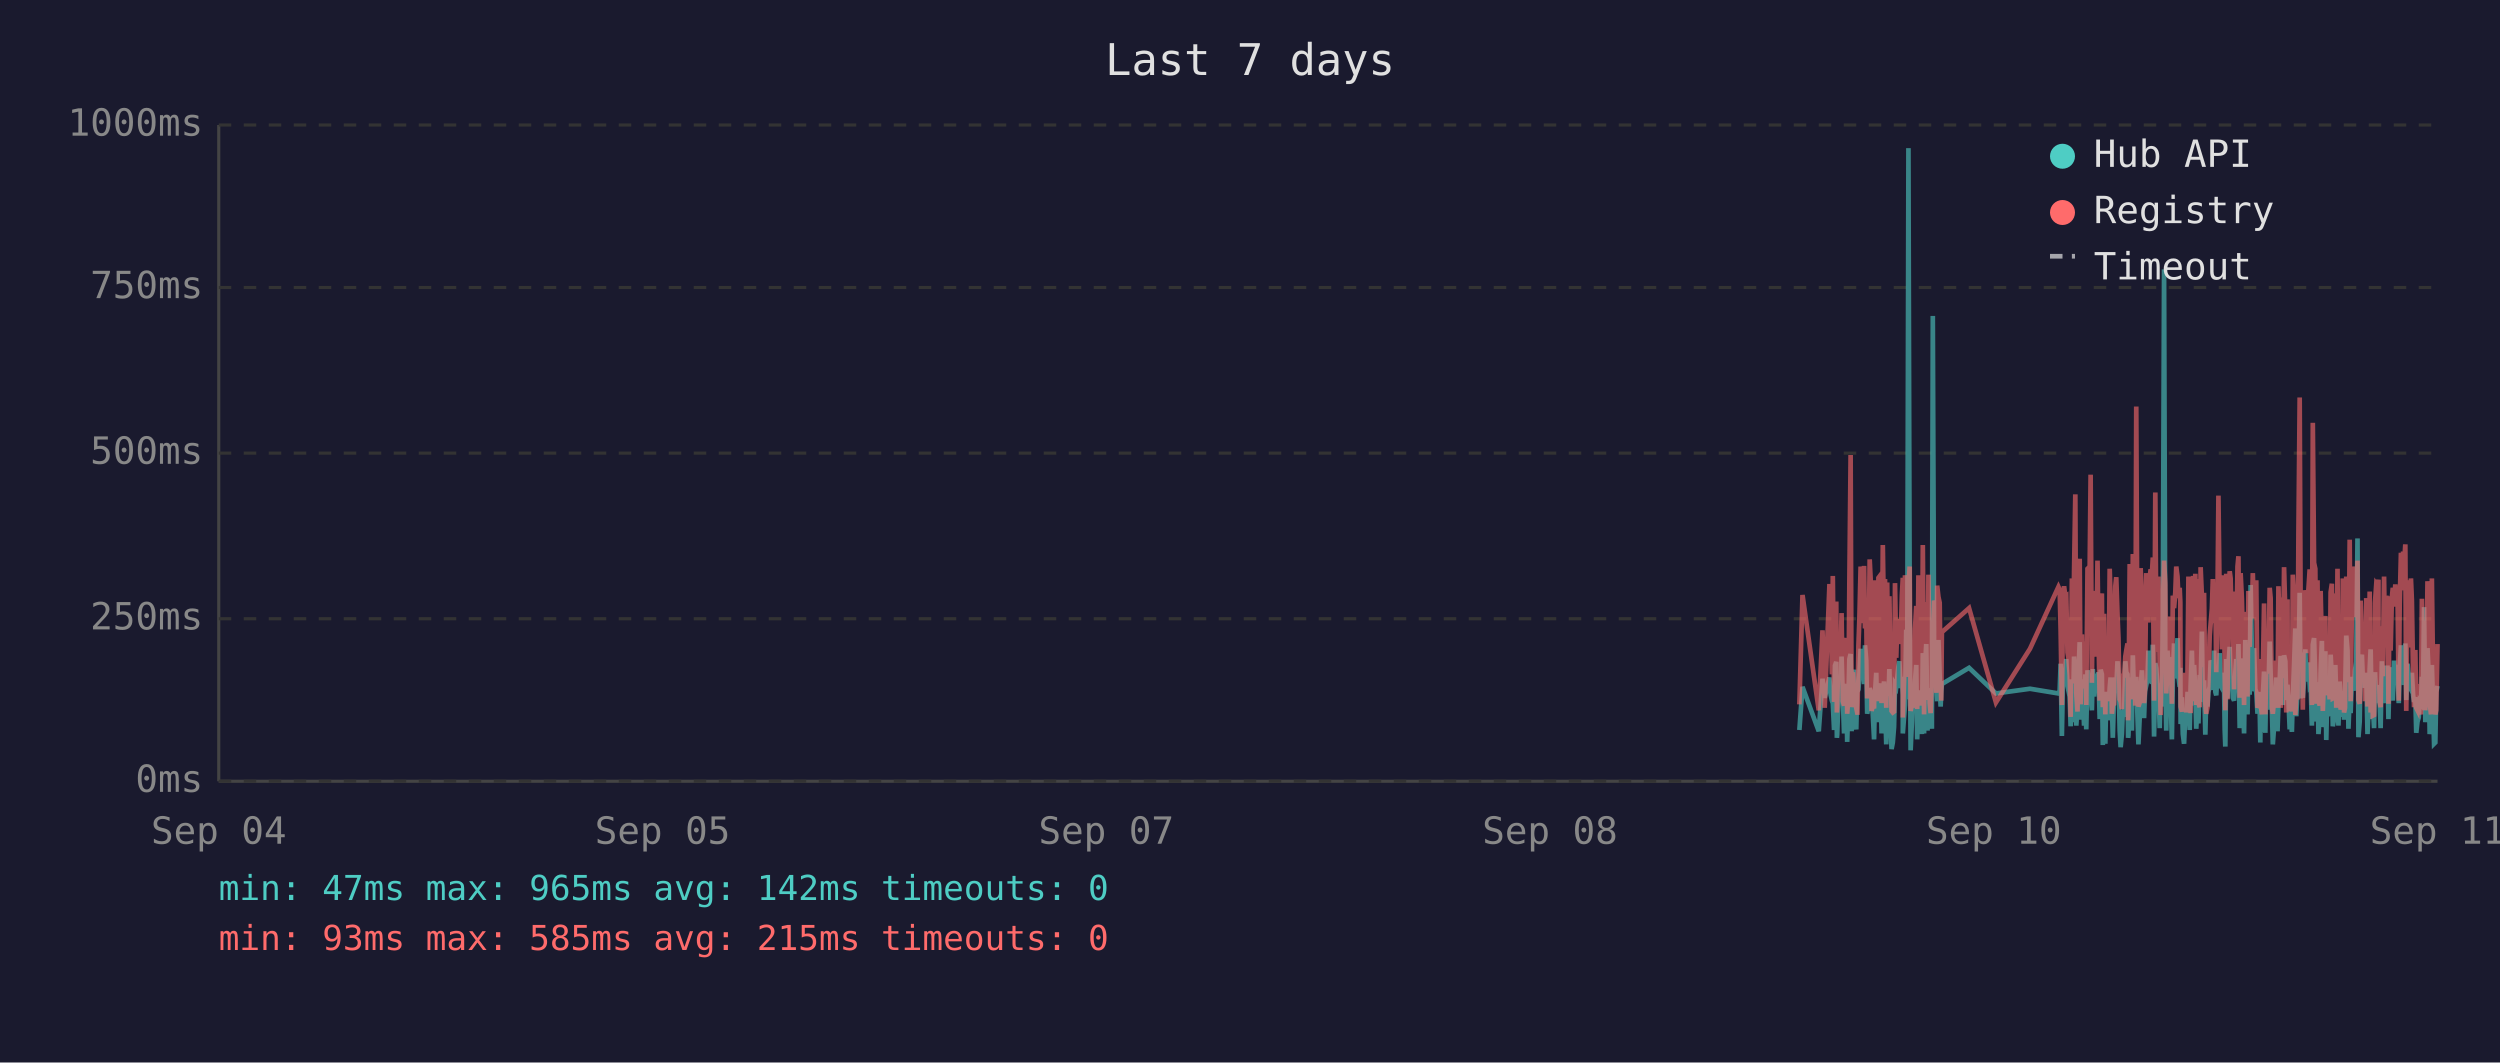
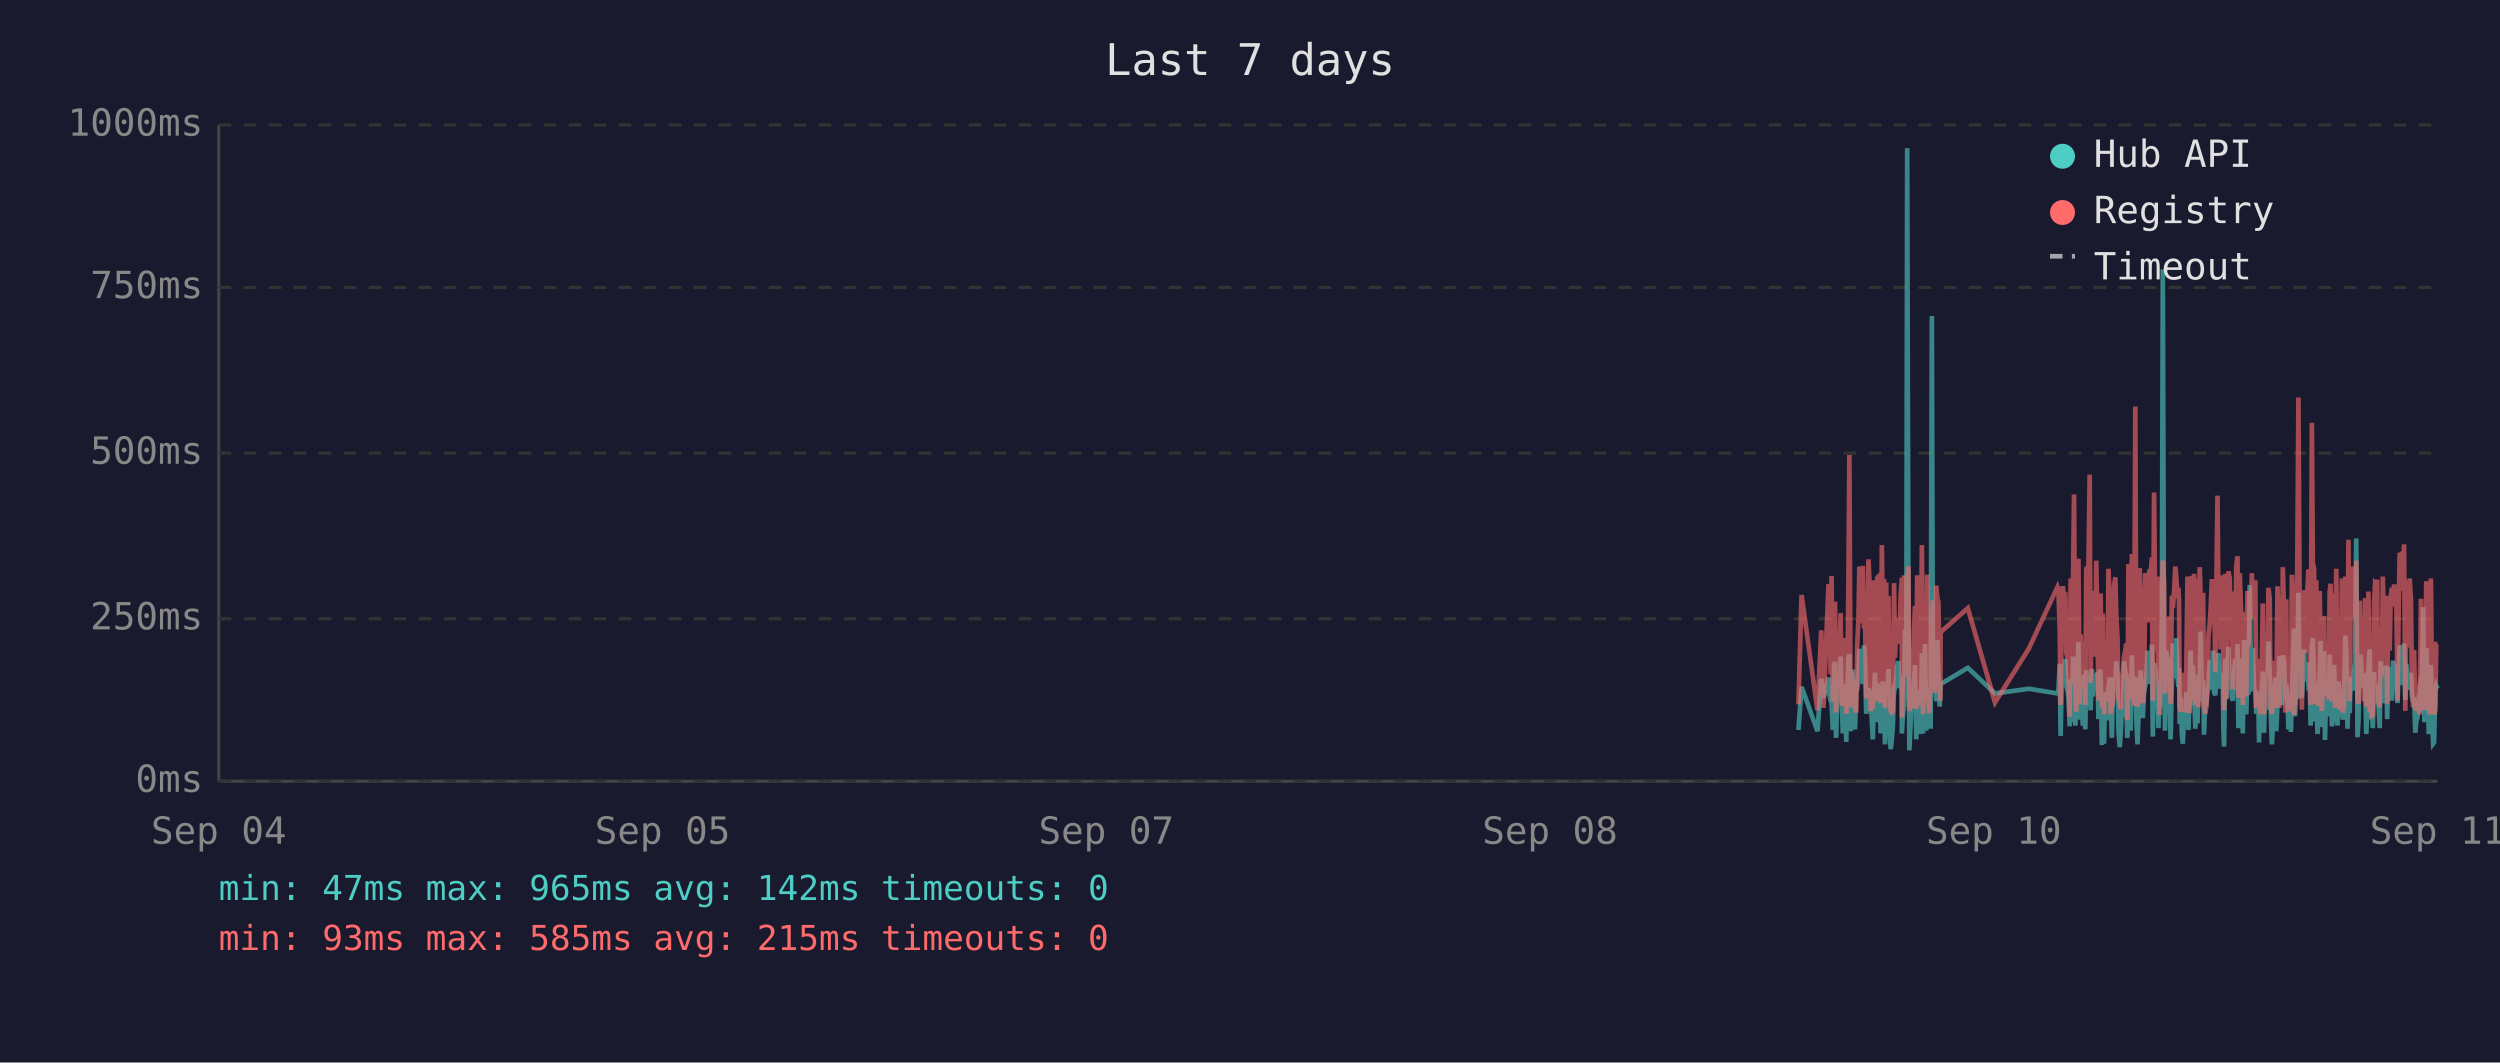
<svg xmlns="http://www.w3.org/2000/svg" viewBox="0 0 800 340" font-family="monospace" font-size="12">
  <rect width="800" height="340" fill="#1a1a2e" />
  <text x="400" y="24" fill="#e0e0e0" font-size="14" text-anchor="middle">Last 7 days</text>
  <line x1="70" y1="40" x2="70" y2="250" stroke="#444" stroke-width="1" />
  <line x1="70" y1="250" x2="780" y2="250" stroke="#444" stroke-width="1" />
  <line x1="70" y1="250" x2="780" y2="250" stroke="#333" stroke-width="1" stroke-dasharray="4" />
  <text x="65" y="250" fill="#888" text-anchor="end" dominant-baseline="middle">0ms</text>
  <line x1="70" y1="198" x2="780" y2="198" stroke="#333" stroke-width="1" stroke-dasharray="4" />
  <text x="65" y="198" fill="#888" text-anchor="end" dominant-baseline="middle">250ms</text>
  <line x1="70" y1="145" x2="780" y2="145" stroke="#333" stroke-width="1" stroke-dasharray="4" />
  <text x="65" y="145" fill="#888" text-anchor="end" dominant-baseline="middle">500ms</text>
  <line x1="70" y1="92" x2="780" y2="92" stroke="#333" stroke-width="1" stroke-dasharray="4" />
  <text x="65" y="92" fill="#888" text-anchor="end" dominant-baseline="middle">750ms</text>
  <line x1="70" y1="40" x2="780" y2="40" stroke="#333" stroke-width="1" stroke-dasharray="4" />
  <text x="65" y="40" fill="#888" text-anchor="end" dominant-baseline="middle">1000ms</text>
  <text x="70" y="270" fill="#888" text-anchor="middle">Sep 04</text>
  <text x="212" y="270" fill="#888" text-anchor="middle">Sep 05</text>
  <text x="354" y="270" fill="#888" text-anchor="middle">Sep 07</text>
  <text x="496" y="270" fill="#888" text-anchor="middle">Sep 08</text>
  <text x="638" y="270" fill="#888" text-anchor="middle">Sep 10</text>
  <text x="780" y="270" fill="#888" text-anchor="middle">Sep 11</text>
-   <polyline points="575.8,233.6 576.8,219.8 582.0,234.0 583.2,217.2 583.9,223.3 585.4,216.8 585.8,222.3 586.2,224.2 586.5,225.0 586.9,233.6 587.2,213.0 587.6,211.8 587.8,236.1 587.9,235.1 588.3,223.8 588.6,221.2 589.0,222.3 589.3,210.1 589.7,223.3 590.1,234.7 590.4,220.6 590.8,218.9 591.1,237.4 591.5,223.1 591.8,210.9 592.2,209.3 592.5,234.0 592.9,217.0 593.3,214.3 593.6,230.9 594.0,233.4 594.3,220.6 594.4,221.2 594.7,220.6 595.0,215.8 595.4,207.6 595.8,216.6 596.1,213.9 596.5,218.9 596.8,206.5 597.2,211.4 597.5,228.4 597.9,226.1 598.3,220.2 598.6,221.2 598.9,221.9 599.3,228.8 599.7,236.6 600.0,221.9 600.4,215.3 600.7,231.1 601.1,221.9 601.4,221.2 601.8,218.7 602.1,234.7 602.5,221.2 602.9,218.1 603.2,223.1 603.6,238.2 603.9,220.8 604.3,224.8 604.6,214.1 605.0,232.6 605.3,239.7 605.7,237.6 606.1,232.6 606.4,219.1 606.8,219.8 607.1,217.2 607.5,213.2 607.8,211.6 608.2,220.2 608.6,216.6 608.9,222.5 608.9,234.7 609.3,229.4 609.6,225.6 610.0,201.5 610.3,223.8 610.7,47.4 611.1,196.0 611.4,240.1 611.8,231.1 612.1,221.0 612.5,225.0 612.8,217.9 613.2,212.8 613.5,236.6 613.9,222.7 614.2,222.9 614.6,221.0 615.0,234.9 615.3,209.0 615.7,234.7 616.0,213.5 616.4,206.1 616.8,233.8 617.1,220.2 617.5,230.7 617.8,223.8 618.2,233.2 618.5,101.1 618.9,207.2 619.2,217.9 619.6,218.9 619.9,224.4 620.3,204.8 620.7,216.6 621.0,226.1 621.2,221.2 621.4,218.9 630.1,213.7 638.7,221.9 649.6,220.4 658.7,221.9 659.1,221.0 659.4,212.4 659.8,235.5 660.2,214.1 660.5,215.3 660.9,214.3 661.2,210.9 661.6,219.5 661.9,221.0 662.3,222.9 662.6,232.4 663.0,217.4 663.3,231.1 663.7,210.1 664.1,216.0 664.4,232.2 664.8,226.1 665.1,216.2 665.5,205.5 665.8,230.3 666.2,217.4 666.6,224.4 666.9,232.2 667.3,215.8 667.6,233.4 668.0,214.5 668.7,219.3 669.0,221.9 669.4,227.3 669.7,214.1 670.1,222.9 670.5,215.6 670.8,218.3 671.2,220.0 671.5,215.1 671.9,230.1 672.2,214.3 672.6,215.8 672.9,238.4 673.3,223.8 673.7,238.0 674.0,222.1 674.4,222.1 674.7,230.5 675.1,220.2 675.4,216.8 675.8,225.6 676.1,236.1 676.5,221.9 676.9,216.8 677.2,220.6 677.6,211.6 677.9,216.6 678.3,233.8 678.6,239.1 679.0,234.9 679.3,227.3 679.7,229.4 680.1,211.6 680.4,215.1 680.8,215.8 681.0,236.1 681.1,235.3 681.5,221.7 681.8,216.8 682.2,233.8 682.5,209.7 682.9,223.8 683.3,222.7 683.6,216.6 684.0,229.4 684.3,238.2 684.7,229.6 685.0,220.4 685.4,214.5 685.7,220.4 686.1,229.8 686.4,221.2 686.8,219.3 687.2,217.4 687.5,208.2 687.9,218.5 688.2,208.2 688.6,218.9 688.9,206.3 689.3,235.7 689.7,212.2 690.0,213.9 690.4,219.8 690.7,218.7 691.1,233.0 691.4,219.3 691.8,226.1 692.1,197.1 692.5,86.2 692.9,216.0 693.2,233.8 693.6,208.2 693.9,213.0 694.3,210.3 694.6,223.3 695.0,236.6 695.3,217.9 695.7,205.9 696.1,216.4 696.4,216.4 696.8,204.2 697.1,216.4 697.5,219.8 697.7,213.7 697.8,231.7 698.2,223.1 698.5,234.9 698.9,238.0 699.3,228.2 699.6,231.5 700.0,222.1 700.3,222.1 700.7,233.6 701.0,219.5 701.4,208.2 701.8,225.8 702.1,212.8 702.5,221.0 702.8,233.2 703.2,224.4 703.5,231.5 703.9,216.0 704.2,218.9 704.6,202.1 704.9,224.6 705.3,217.7 705.7,235.1 706.0,222.9 706.4,226.1 706.7,221.4 707.1,219.8 707.4,211.4 707.8,212.2 708.1,220.8 708.5,208.2 708.9,221.4 709.2,222.5 709.6,214.9 709.9,220.2 710.3,209.0 710.6,219.5 711.0,220.2 711.3,215.3 711.7,218.7 711.9,233.4 712.1,238.9 712.4,210.9 712.8,223.5 713.1,213.2 713.5,207.0 713.8,219.5 714.2,216.4 714.5,223.3 714.9,224.2 715.3,215.3 715.6,210.9 716.0,221.0 716.3,206.1 716.7,233.0 717.0,220.4 717.4,210.7 717.7,220.2 718.1,234.7 718.5,204.8 718.8,219.1 719.2,228.6 719.5,214.3 719.9,222.3 720.2,187.2 720.6,208.6 720.9,221.2 721.3,207.4 721.7,220.6 722.0,221.4 722.4,228.4 722.7,223.5 723.1,226.5 723.3,237.6 723.4,221.4 723.8,234.2 724.2,220.8 724.5,214.9 724.9,234.5 725.2,217.0 725.6,227.1 725.9,221.7 726.3,205.3 726.6,215.6 727.0,226.5 727.3,238.2 727.7,232.6 728.1,223.3 728.4,216.8 728.8,234.0 729.1,225.4 729.5,218.1 729.8,209.9 730.2,218.3 730.5,225.6 730.9,209.7 731.3,211.6 731.6,224.0 732.0,219.1 732.1,221.4 732.3,223.8 732.7,233.4 733.0,226.7 733.4,234.2 733.7,222.9 734.1,213.0 734.5,201.1 734.8,229.2 735.2,220.8 735.5,215.8 735.9,189.7 736.2,223.5 736.6,208.8 736.9,223.3 737.3,217.7 737.7,207.8 738.0,218.1 738.4,213.9 738.7,212.0 739.1,218.9 739.4,218.3 739.8,232.2 740.1,206.3 740.5,204.2 740.9,218.5 741.2,230.9 741.6,218.3 741.9,234.9 742.3,229.8 742.6,215.3 743.0,205.1 743.3,232.6 743.7,231.1 744.1,208.4 744.4,236.8 744.8,218.9 745.1,228.6 745.5,228.4 745.8,209.5 746.2,217.0 746.5,232.4 746.9,230.1 747.3,212.8 747.6,223.8 748.0,221.4 748.3,232.2 748.7,218.1 749.0,222.5 749.4,229.4 749.7,221.2 750.1,230.3 750.4,224.2 750.8,203.4 751.2,208.2 751.5,233.2 751.9,222.9 752.2,228.2 752.6,216.6 752.9,219.3 753.3,221.0 753.6,214.5 754.0,211.8 754.4,172.3 754.7,235.9 755.1,230.9 755.4,211.6 755.8,209.5 756.1,217.2 756.5,218.7 756.8,220.0 757.2,215.3 757.6,234.9 757.9,227.3 758.3,213.9 758.6,207.8 759.0,230.1 759.3,225.4 759.7,233.0 760.0,215.1 760.4,225.0 760.8,219.3 761.1,220.8 761.1,220.6 761.5,225.0 761.8,233.0 762.2,211.6 762.5,222.9 762.9,220.0 763.2,225.0 763.6,213.7 764.0,213.7 764.3,230.1 764.7,213.5 765.0,224.2 765.4,214.9 765.7,224.2 766.1,211.4 766.5,218.7 766.8,212.8 767.2,215.1 767.6,225.0 767.9,213.7 768.3,206.5 768.6,213.9 769.0,217.7 769.3,219.1 769.7,205.9 770.0,224.0 770.4,212.4 770.8,216.4 771.1,219.8 771.5,220.6 771.8,215.3 772.2,222.5 772.5,224.6 772.9,223.1 773.2,234.5 773.6,230.9 774.0,229.6 774.3,224.6 774.7,225.2 775.0,216.6 775.4,218.3 775.7,194.3 776.1,231.1 776.4,223.3 776.8,207.4 777.2,216.2 777.5,234.9 777.9,231.7 778.2,212.8 778.6,226.5 778.9,238.0 779.3,237.6 779.6,221.4 780.0,219.5" fill="none" stroke="#4ecdc4" stroke-width="1.5" opacity="0.6" />
-   <polyline points="575.8,225.4 576.8,190.4 582.0,227.3 583.2,201.7 583.9,226.5 585.4,187.6 585.8,187.6 586.2,215.8 586.5,184.3 586.9,224.6 587.2,206.3 587.6,192.5 587.8,228.0 587.9,225.8 588.3,209.0 588.6,204.0 589.0,209.0 589.3,196.2 589.7,224.4 590.1,225.8 590.4,206.1 590.8,204.2 591.1,228.4 591.5,222.3 591.8,186.0 592.2,145.6 592.5,226.3 592.9,215.1 593.3,226.3 593.6,224.2 594.0,226.5 594.3,228.0 594.4,228.0 594.7,206.5 595.0,198.1 595.4,181.3 595.8,193.1 596.1,199.4 596.5,181.1 596.8,201.1 597.2,196.7 597.5,223.5 597.9,214.9 598.3,179.0 598.6,185.3 598.9,227.5 599.3,225.8 599.7,226.7 600.0,185.7 600.4,209.5 600.7,224.4 601.1,184.9 601.4,184.5 601.8,206.3 602.1,225.0 602.5,174.4 602.9,200.7 603.2,185.3 603.6,226.5 603.9,186.4 604.3,222.7 604.6,190.8 605.0,216.6 605.3,227.5 605.7,228.0 606.1,227.7 606.4,186.6 606.8,210.5 607.1,200.2 607.5,200.4 607.8,198.1 608.2,206.1 608.6,190.4 608.9,184.9 608.9,229.6 609.3,217.7 609.6,184.1 610.0,188.3 610.3,216.6 610.7,187.8 611.1,181.3 611.4,227.5 611.8,225.6 612.1,207.4 612.5,226.5 612.8,201.3 613.2,193.9 613.5,226.9 613.9,184.1 614.2,209.0 614.6,185.5 615.0,225.8 615.3,174.4 615.7,228.6 616.0,192.7 616.4,197.5 616.8,224.0 617.1,183.9 617.5,225.0 617.8,228.2 618.2,216.0 618.5,209.9 618.9,192.2 619.2,193.3 619.6,221.7 619.9,187.4 620.3,191.0 620.7,192.9 621.0,217.2 621.2,224.2 621.4,202.3 630.1,194.6 638.7,224.8 649.6,207.6 658.7,187.8 659.1,188.7 659.4,201.7 659.8,225.6 660.2,191.0 660.5,187.6 660.9,190.8 661.2,190.6 661.6,208.8 661.9,210.5 662.3,216.0 662.6,229.4 663.0,185.1 663.3,218.7 663.7,182.8 664.1,158.2 664.4,221.7 664.8,227.7 665.1,191.8 665.5,178.8 665.8,225.4 666.2,203.0 666.6,219.5 666.9,219.3 667.3,205.3 667.6,225.6 668.0,182.0 668.7,181.3 669.0,151.9 669.4,218.5 669.7,189.1 670.1,208.0 670.5,207.4 670.8,210.1 671.2,179.4 671.5,202.1 671.9,224.2 672.2,194.3 672.6,189.9 672.9,226.3 673.3,196.4 673.7,228.6 674.0,206.5 674.4,217.4 674.7,224.4 675.1,182.0 675.4,191.4 675.8,228.4 676.1,225.4 676.5,225.2 676.9,187.6 677.2,184.7 677.6,196.7 677.9,204.0 678.3,223.8 678.6,224.4 679.0,226.9 679.3,215.6 679.7,216.8 680.1,210.1 680.4,208.2 680.8,205.9 681.0,230.5 681.1,228.4 681.5,180.5 681.8,186.4 682.2,223.8 682.5,177.3 682.9,184.7 683.3,225.8 683.6,130.1 684.0,217.2 684.3,226.1 684.7,224.8 685.0,181.8 685.4,190.8 685.7,201.7 686.1,225.0 686.4,221.0 686.8,183.4 687.2,192.7 687.5,199.2 687.9,184.9 688.2,182.2 688.6,183.9 688.9,178.4 689.3,224.2 689.7,157.6 690.0,197.7 690.4,208.6 690.7,184.5 691.1,214.1 691.4,228.8 691.8,206.5 692.1,194.6 692.5,179.4 692.9,186.6 693.2,221.9 693.6,214.1 693.9,203.6 694.3,197.3 694.6,208.8 695.0,225.2 695.3,190.6 695.7,194.6 696.1,189.5 696.4,181.3 696.8,184.5 697.1,191.4 697.5,188.1 697.7,192.7 697.8,226.1 698.2,227.7 698.5,225.0 698.9,223.5 699.3,215.3 699.6,228.0 700.0,215.1 700.3,184.5 700.7,215.3 701.0,228.2 701.4,197.3 701.8,184.3 702.1,224.4 702.5,183.6 702.8,225.6 703.2,185.3 703.5,224.8 703.9,226.3 704.2,181.5 704.6,190.8 704.9,213.5 705.3,189.7 705.7,225.0 706.0,228.4 706.4,226.3 706.7,217.7 707.1,203.4 707.4,199.6 707.8,194.8 708.1,185.3 708.5,199.4 708.9,188.9 709.2,215.1 709.6,190.6 709.9,158.6 710.3,192.7 710.6,187.8 711.0,207.8 711.3,195.0 711.7,184.1 711.9,216.0 712.1,227.3 712.4,183.6 712.8,223.8 713.1,194.3 713.5,182.8 713.8,185.1 714.2,202.3 714.5,204.4 714.9,220.6 715.3,189.3 715.6,207.8 716.0,181.3 716.3,178.0 716.7,223.3 717.0,183.4 717.4,191.6 717.7,204.0 718.1,225.6 718.5,195.8 718.8,210.1 719.2,222.9 719.5,189.1 719.9,207.0 720.2,191.2 720.6,197.5 720.9,183.4 721.3,197.9 721.7,193.5 722.0,185.7 722.4,226.5 722.7,225.4 723.1,210.9 723.3,226.7 723.4,225.2 723.8,228.6 724.2,210.1 724.5,193.1 724.9,228.6 725.2,214.7 725.6,214.9 725.9,214.5 726.3,188.1 726.6,191.4 727.0,226.3 727.3,228.4 727.7,223.8 728.1,211.4 728.4,216.8 728.8,226.5 729.1,187.6 729.5,203.4 729.8,226.5 730.2,191.2 730.5,217.0 730.9,181.5 731.3,196.2 731.6,228.0 732.0,191.8 732.1,225.8 732.3,225.8 732.7,227.5 733.0,218.3 733.4,227.7 733.7,183.9 734.1,190.6 734.5,228.8 734.8,222.9 735.2,223.8 735.5,170.4 735.9,127.2 736.2,196.0 736.6,199.6 736.9,227.1 737.3,188.9 737.7,191.6 738.0,209.0 738.4,192.5 738.7,188.5 739.1,182.2 739.4,209.0 739.8,225.6 740.1,135.3 740.5,180.1 740.9,182.0 741.2,225.2 741.6,185.7 741.9,223.8 742.3,225.8 742.6,189.1 743.0,207.0 743.3,227.5 743.7,216.0 744.1,197.1 744.4,222.5 744.8,214.5 745.1,217.2 745.5,223.8 745.8,189.5 746.2,186.8 746.5,223.5 746.9,223.3 747.3,189.9 747.6,226.5 748.0,182.0 748.3,224.2 748.7,205.3 749.0,227.1 749.4,224.0 749.7,185.1 750.1,228.0 750.4,226.5 750.8,184.5 751.2,207.2 751.5,218.3 751.9,172.7 752.2,224.4 752.6,195.0 752.9,189.7 753.3,181.3 753.6,185.1 754.0,197.5 754.4,179.4 754.7,224.0 755.1,225.2 755.4,192.2 755.8,205.9 756.1,207.4 756.5,210.5 756.8,224.4 757.2,191.4 757.6,226.1 757.9,218.3 758.3,189.3 758.6,228.0 759.0,209.0 759.3,229.0 759.7,228.8 760.0,192.9 760.4,187.0 760.8,187.6 761.1,185.5 761.1,208.0 761.5,224.6 761.8,226.3 762.2,200.4 762.5,216.4 762.9,184.5 763.2,207.2 763.6,190.8 764.0,191.8 764.3,225.2 764.7,190.8 765.0,208.2 765.4,191.2 765.7,188.1 766.1,194.1 766.5,187.0 766.8,193.1 767.2,189.7 767.6,224.2 767.9,193.3 768.3,176.9 768.6,188.9 769.0,176.5 769.3,180.7 769.7,174.2 770.0,227.5 770.4,185.7 770.8,191.0 771.1,207.2 771.5,185.1 771.8,192.0 772.2,216.6 772.5,226.3 772.9,208.0 773.2,226.5 773.6,227.3 774.0,218.9 774.3,227.1 774.7,228.6 775.0,191.6 775.4,227.1 775.7,198.6 776.1,227.3 776.4,218.9 776.8,186.0 777.2,191.0 777.5,224.6 777.9,228.6 778.2,185.1 778.6,217.4 778.9,223.8 779.3,228.6 779.6,227.3 780.0,206.1" fill="none" stroke="#ff6b6b" stroke-width="1.5" opacity="0.6" />
+   <polyline points="575.5,233.6 576.5,219.8 581.6,234.0 582.8,217.2 583.5,223.3 585.1,216.8 585.4,222.3 585.8,224.2 586.1,225.0 586.5,233.6 586.9,213.0 587.2,211.8 587.5,236.1 587.6,235.1 587.9,223.8 588.3,221.2 588.6,222.3 589.0,210.1 589.3,223.3 589.7,234.7 590.1,220.6 590.4,218.9 590.8,237.4 591.1,223.1 591.5,210.9 591.8,209.3 592.2,234.0 592.5,217.0 592.9,214.3 593.3,230.9 593.6,233.4 594.0,220.6 594.0,221.2 594.3,220.6 594.7,215.8 595.0,207.6 595.4,216.6 595.7,213.9 596.1,218.9 596.5,206.5 596.8,211.4 597.2,228.4 597.5,226.1 597.9,220.2 598.2,221.2 598.6,221.9 598.9,228.8 599.3,236.6 599.7,221.9 600.0,215.3 600.4,231.1 600.7,221.9 601.1,221.2 601.4,218.7 601.8,234.7 602.2,221.2 602.5,218.1 602.9,223.1 603.2,238.2 603.6,220.8 603.9,224.8 604.3,214.1 604.6,232.6 605.0,239.7 605.3,237.6 605.7,232.6 606.1,219.1 606.4,219.8 606.8,217.2 607.1,213.2 607.5,211.6 607.8,220.2 608.2,216.6 608.6,222.5 608.6,234.7 608.9,229.4 609.3,225.6 609.6,201.5 610.0,223.8 610.3,47.4 610.7,196.0 611.0,240.1 611.4,231.1 611.8,221.0 612.1,225.0 612.5,217.9 612.8,212.8 613.2,236.6 613.5,222.7 613.9,222.9 614.2,221.0 614.6,234.9 615.0,209.0 615.4,234.7 615.7,213.5 616.0,206.1 616.4,233.8 616.7,220.2 617.1,230.7 617.4,223.8 617.8,233.2 618.2,101.1 618.5,207.2 618.9,217.9 619.2,218.9 619.6,224.4 619.9,204.8 620.3,216.6 620.7,226.1 620.9,221.2 621.0,218.9 629.7,213.7 638.4,221.9 649.2,220.4 658.4,221.9 658.7,221.0 659.1,212.4 659.4,235.5 659.8,214.1 660.1,215.3 660.5,214.3 660.9,210.9 661.2,219.5 661.6,221.0 661.9,222.9 662.3,232.4 662.6,217.4 663.0,231.1 663.4,210.1 663.7,216.0 664.1,232.2 664.4,226.1 664.8,216.2 665.1,205.5 665.5,230.3 665.8,217.4 666.2,224.4 666.5,232.2 666.9,215.8 667.3,233.4 667.6,214.5 668.3,219.3 668.7,221.9 669.0,227.3 669.4,214.1 669.7,222.9 670.1,215.6 670.5,218.3 670.8,220.0 671.2,215.1 671.5,230.1 671.9,214.3 672.2,215.8 672.6,238.4 672.9,223.8 673.3,238.0 673.6,222.1 674.0,222.1 674.4,230.5 674.7,220.2 675.1,216.8 675.4,225.6 675.8,236.1 676.1,221.9 676.5,216.8 676.9,220.6 677.2,211.6 677.6,216.6 677.9,233.8 678.3,239.1 678.6,234.9 679.0,227.3 679.3,229.4 679.7,211.6 680.1,215.1 680.4,215.8 680.7,236.1 680.8,235.3 681.1,221.7 681.5,216.8 681.8,233.8 682.2,209.7 682.5,223.8 682.9,222.7 683.3,216.6 683.6,229.4 684.0,238.2 684.3,229.6 684.7,220.4 685.0,214.5 685.4,220.4 685.7,229.8 686.1,221.2 686.5,219.3 686.8,217.4 687.2,208.2 687.5,218.5 687.9,208.2 688.2,218.9 688.6,206.3 688.9,235.7 689.3,212.2 689.7,213.9 690.0,219.8 690.4,218.7 690.7,233.0 691.1,219.3 691.4,226.1 691.8,197.1 692.1,86.2 692.5,216.0 692.8,233.8 693.2,208.2 693.6,213.0 693.9,210.3 694.3,223.3 694.6,236.6 695.0,217.9 695.3,205.9 695.7,216.4 696.1,216.4 696.4,204.2 696.8,216.4 697.1,219.8 697.3,213.7 697.5,231.7 697.8,223.1 698.2,234.9 698.5,238.0 698.9,228.2 699.3,231.5 699.6,222.1 700.0,222.1 700.3,233.6 700.7,219.5 701.0,208.2 701.4,225.8 701.7,212.8 702.1,221.0 702.5,233.2 702.8,224.4 703.2,231.5 703.5,216.0 703.9,218.9 704.2,202.1 704.6,224.6 705.0,217.7 705.3,235.1 705.7,222.9 706.0,226.1 706.4,221.4 706.7,219.8 707.1,211.4 707.4,212.2 707.8,220.8 708.2,208.2 708.5,221.4 708.9,222.5 709.2,214.9 709.6,220.2 709.9,209.0 710.3,219.5 710.6,220.2 711.0,215.3 711.3,218.7 711.5,233.4 711.7,238.9 712.1,210.9 712.4,223.5 712.8,213.2 713.1,207.0 713.5,219.5 713.8,216.4 714.2,223.3 714.5,224.2 714.9,215.3 715.3,210.9 715.6,221.0 716.0,206.1 716.3,233.0 716.7,220.4 717.0,210.7 717.4,220.2 717.7,234.7 718.1,204.8 718.5,219.1 718.8,228.6 719.2,214.3 719.5,222.3 719.9,187.2 720.2,208.6 720.6,221.2 720.9,207.4 721.3,220.6 721.7,221.4 722.0,228.4 722.4,223.5 722.7,226.5 722.9,237.6 723.1,221.4 723.4,234.2 723.8,220.8 724.1,214.9 724.5,234.5 724.9,217.0 725.2,227.1 725.6,221.7 725.9,205.3 726.3,215.6 726.6,226.5 727.0,238.2 727.3,232.6 727.7,223.3 728.1,216.8 728.4,234.0 728.8,225.4 729.1,218.1 729.5,209.9 729.8,218.3 730.2,225.6 730.5,209.7 730.9,211.6 731.3,224.0 731.6,219.1 731.8,221.4 732.0,223.8 732.3,233.4 732.7,226.7 733.1,234.2 733.4,222.9 733.7,213.0 734.1,201.1 734.4,229.2 734.8,220.8 735.2,215.8 735.5,189.7 735.9,223.5 736.2,208.8 736.6,223.3 736.9,217.7 737.3,207.8 737.7,218.1 738.0,213.9 738.4,212.0 738.7,218.9 739.1,218.3 739.4,232.2 739.8,206.3 740.1,204.2 740.5,218.5 740.8,230.9 741.2,218.3 741.6,234.9 741.9,229.8 742.3,215.3 742.6,205.1 743.0,232.6 743.3,231.1 743.7,208.4 744.0,236.8 744.4,218.9 744.8,228.6 745.1,228.4 745.5,209.5 745.8,217.0 746.2,232.4 746.5,230.1 746.9,212.8 747.2,223.8 747.6,221.4 748.0,232.2 748.3,218.1 748.7,222.5 749.0,229.4 749.4,221.2 749.7,230.3 750.1,224.2 750.5,203.4 750.8,208.2 751.2,233.2 751.5,222.9 751.9,228.2 752.2,216.6 752.6,219.3 752.9,221.0 753.3,214.5 753.6,211.8 754.0,172.3 754.4,235.9 754.7,230.9 755.1,211.6 755.4,209.5 755.8,217.2 756.1,218.7 756.5,220.0 756.8,215.3 757.2,234.9 757.6,227.3 757.9,213.9 758.3,207.8 758.6,230.1 759.0,225.4 759.3,233.0 759.7,215.1 760.0,225.0 760.4,219.3 760.7,220.8 760.8,220.6 761.1,225.0 761.5,233.0 761.8,211.6 762.2,222.9 762.5,220.0 762.9,225.0 763.2,213.7 763.6,213.7 763.9,230.1 764.3,213.5 764.7,224.2 765.0,214.9 765.4,224.2 765.8,211.4 766.1,218.7 766.5,212.8 766.8,215.1 767.2,225.0 767.6,213.7 767.9,206.5 768.3,213.9 768.6,217.7 769.0,219.1 769.3,205.9 769.7,224.0 770.0,212.4 770.4,216.4 770.8,219.8 771.1,220.6 771.5,215.3 771.8,222.5 772.2,224.6 772.5,223.1 772.9,234.5 773.2,230.9 773.6,229.6 774.0,224.6 774.3,225.2 774.7,216.6 775.0,218.3 775.4,194.3 775.8,231.1 776.1,223.3 776.4,207.4 776.8,216.2 777.2,234.9 777.5,231.7 777.9,212.8 778.2,226.5 778.6,238.0 778.9,237.6 779.3,221.4 779.6,219.5 780.0,220.4" fill="none" stroke="#4ecdc4" stroke-width="1.5" opacity="0.6" />
+   <polyline points="575.5,225.4 576.5,190.4 581.6,227.3 582.8,201.7 583.5,226.5 585.1,187.6 585.4,187.6 585.8,215.8 586.1,184.3 586.5,224.6 586.9,206.3 587.2,192.5 587.5,228.0 587.6,225.8 587.9,209.0 588.3,204.0 588.6,209.0 589.0,196.2 589.3,224.4 589.7,225.8 590.1,206.1 590.4,204.2 590.8,228.4 591.1,222.3 591.5,186.0 591.8,145.6 592.2,226.3 592.5,215.1 592.9,226.3 593.3,224.2 593.6,226.5 594.0,228.0 594.0,228.0 594.3,206.5 594.7,198.1 595.0,181.3 595.4,193.1 595.7,199.4 596.1,181.1 596.5,201.1 596.8,196.7 597.2,223.5 597.5,214.9 597.9,179.0 598.2,185.3 598.6,227.5 598.9,225.8 599.3,226.7 599.7,185.7 600.0,209.5 600.4,224.4 600.7,184.9 601.1,184.5 601.4,206.3 601.8,225.0 602.2,174.4 602.5,200.7 602.9,185.3 603.2,226.5 603.6,186.4 603.9,222.7 604.3,190.8 604.6,216.6 605.0,227.5 605.3,228.0 605.7,227.7 606.1,186.6 606.4,210.5 606.8,200.2 607.1,200.4 607.5,198.1 607.8,206.1 608.2,190.4 608.6,184.9 608.6,229.6 608.9,217.7 609.3,184.1 609.6,188.3 610.0,216.6 610.3,187.8 610.7,181.3 611.0,227.5 611.4,225.6 611.8,207.4 612.1,226.5 612.5,201.3 612.8,193.9 613.2,226.9 613.5,184.1 613.9,209.0 614.2,185.5 614.6,225.8 615.0,174.4 615.4,228.6 615.7,192.7 616.0,197.5 616.4,224.0 616.7,183.9 617.1,225.0 617.4,228.2 617.8,216.0 618.2,209.9 618.5,192.2 618.9,193.3 619.2,221.7 619.6,187.4 619.9,191.0 620.3,192.9 620.7,217.2 620.9,224.2 621.0,202.3 629.7,194.6 638.4,224.8 649.2,207.6 658.4,187.8 658.7,188.7 659.1,201.7 659.4,225.6 659.8,191.0 660.1,187.6 660.5,190.8 660.9,190.6 661.2,208.8 661.6,210.5 661.9,216.0 662.3,229.4 662.6,185.1 663.0,218.7 663.4,182.8 663.7,158.2 664.1,221.7 664.4,227.7 664.8,191.8 665.1,178.8 665.5,225.4 665.8,203.0 666.2,219.5 666.5,219.3 666.9,205.3 667.3,225.6 667.6,182.0 668.3,181.3 668.7,151.9 669.0,218.5 669.4,189.1 669.7,208.0 670.1,207.4 670.5,210.1 670.8,179.4 671.2,202.1 671.5,224.2 671.9,194.3 672.2,189.9 672.6,226.3 672.9,196.4 673.3,228.6 673.6,206.5 674.0,217.4 674.4,224.4 674.7,182.0 675.1,191.4 675.4,228.4 675.8,225.4 676.1,225.2 676.5,187.6 676.9,184.7 677.2,196.7 677.6,204.0 677.9,223.8 678.3,224.4 678.6,226.9 679.0,215.6 679.3,216.8 679.7,210.1 680.1,208.2 680.4,205.9 680.7,230.5 680.8,228.4 681.1,180.5 681.5,186.4 681.8,223.8 682.2,177.3 682.5,184.7 682.9,225.8 683.3,130.1 683.6,217.2 684.0,226.1 684.3,224.8 684.7,181.8 685.0,190.8 685.4,201.7 685.7,225.0 686.1,221.0 686.5,183.4 686.8,192.7 687.2,199.2 687.5,184.9 687.9,182.2 688.2,183.9 688.6,178.4 688.9,224.2 689.3,157.6 689.7,197.7 690.0,208.6 690.4,184.5 690.7,214.1 691.1,228.8 691.4,206.5 691.8,194.6 692.1,179.4 692.5,186.6 692.8,221.9 693.2,214.1 693.6,203.6 693.9,197.3 694.3,208.8 694.6,225.2 695.0,190.6 695.3,194.6 695.7,189.5 696.1,181.3 696.4,184.5 696.8,191.4 697.1,188.1 697.3,192.7 697.5,226.1 697.8,227.7 698.2,225.0 698.5,223.5 698.9,215.3 699.3,228.0 699.6,215.1 700.0,184.5 700.3,215.3 700.7,228.2 701.0,197.3 701.4,184.3 701.7,224.4 702.1,183.6 702.5,225.6 702.8,185.3 703.2,224.8 703.5,226.3 703.9,181.5 704.2,190.8 704.6,213.5 705.0,189.7 705.3,225.0 705.7,228.4 706.0,226.3 706.4,217.7 706.7,203.4 707.1,199.6 707.4,194.8 707.8,185.3 708.2,199.4 708.5,188.9 708.9,215.1 709.2,190.6 709.6,158.6 709.9,192.7 710.3,187.8 710.6,207.8 711.0,195.0 711.3,184.1 711.5,216.0 711.7,227.3 712.1,183.6 712.4,223.8 712.8,194.3 713.1,182.8 713.5,185.1 713.8,202.3 714.2,204.4 714.5,220.6 714.9,189.3 715.3,207.8 715.6,181.3 716.0,178.0 716.3,223.3 716.7,183.4 717.0,191.6 717.4,204.0 717.7,225.6 718.1,195.8 718.5,210.1 718.8,222.9 719.2,189.1 719.5,207.0 719.9,191.2 720.2,197.5 720.6,183.4 720.9,197.9 721.3,193.5 721.7,185.7 722.0,226.5 722.4,225.4 722.7,210.9 722.9,226.7 723.1,225.2 723.4,228.6 723.8,210.1 724.1,193.1 724.5,228.6 724.9,214.7 725.2,214.9 725.6,214.5 725.9,188.1 726.3,191.4 726.6,226.3 727.0,228.4 727.3,223.8 727.7,211.4 728.1,216.8 728.4,226.5 728.8,187.6 729.1,203.4 729.5,226.5 729.8,191.2 730.2,217.0 730.5,181.5 730.9,196.2 731.3,228.0 731.6,191.8 731.8,225.8 732.0,225.8 732.3,227.5 732.7,218.3 733.1,227.7 733.4,183.9 733.7,190.6 734.1,228.8 734.4,222.9 734.8,223.8 735.2,170.4 735.5,127.2 735.9,196.0 736.2,199.6 736.6,227.1 736.9,188.9 737.3,191.6 737.7,209.0 738.0,192.5 738.4,188.5 738.7,182.2 739.1,209.0 739.4,225.6 739.8,135.3 740.1,180.1 740.5,182.0 740.8,225.2 741.2,185.7 741.6,223.8 741.9,225.8 742.3,189.1 742.6,207.0 743.0,227.5 743.3,216.0 743.7,197.1 744.0,222.5 744.4,214.5 744.8,217.2 745.1,223.8 745.5,189.5 745.8,186.8 746.2,223.5 746.5,223.3 746.9,189.9 747.2,226.5 747.6,182.0 748.0,224.2 748.3,205.3 748.7,227.1 749.0,224.0 749.4,185.1 749.7,228.0 750.1,226.5 750.5,184.5 750.8,207.2 751.2,218.3 751.5,172.7 751.9,224.4 752.2,195.0 752.6,189.7 752.9,181.3 753.3,185.1 753.6,197.5 754.0,179.4 754.4,224.0 754.7,225.2 755.1,192.2 755.4,205.9 755.8,207.4 756.1,210.5 756.5,224.4 756.8,191.4 757.2,226.1 757.6,218.3 757.9,189.3 758.3,228.0 758.6,209.0 759.0,229.0 759.3,228.8 759.7,192.9 760.0,187.0 760.4,187.6 760.7,185.5 760.8,208.0 761.1,224.6 761.5,226.3 761.8,200.4 762.2,216.4 762.5,184.5 762.9,207.2 763.2,190.8 763.6,191.8 763.9,225.2 764.3,190.8 764.7,208.2 765.0,191.2 765.4,188.1 765.8,194.1 766.1,187.0 766.5,193.1 766.8,189.7 767.2,224.2 767.6,193.3 767.9,176.9 768.3,188.9 768.6,176.5 769.0,180.7 769.3,174.2 769.7,227.5 770.0,185.7 770.4,191.0 770.8,207.2 771.1,185.1 771.5,192.0 771.8,216.6 772.2,226.3 772.5,208.0 772.9,226.5 773.2,227.3 773.6,218.9 774.0,227.1 774.3,228.6 774.7,191.6 775.0,227.1 775.4,198.6 775.8,227.3 776.1,218.9 776.4,186.0 776.8,191.0 777.2,224.6 777.5,228.6 777.9,185.1 778.2,217.4 778.6,223.8 778.9,228.6 779.3,227.3 779.6,206.1 780.0,206.1" fill="none" stroke="#ff6b6b" stroke-width="1.5" opacity="0.6" />
  <circle cx="660" cy="50" r="4" fill="#4ecdc4" />
  <text x="670" y="50" fill="#e0e0e0" dominant-baseline="middle">Hub API</text>
  <circle cx="660" cy="68" r="4" fill="#ff6b6b" />
  <text x="670" y="68" fill="#e0e0e0" dominant-baseline="middle">Registry</text>
  <line x1="656" y1="82" x2="664" y2="82" stroke="#e0e0e0" stroke-width="1.5" stroke-dasharray="4,3" opacity="0.7" />
  <text x="670" y="86" fill="#e0e0e0" dominant-baseline="middle">Timeout</text>
  <text x="70" y="288" fill="#4ecdc4" font-size="11">min: 47ms  max: 965ms  avg: 142ms  timeouts: 0</text>
  <text x="70" y="304" fill="#ff6b6b" font-size="11">min: 93ms  max: 585ms  avg: 215ms  timeouts: 0</text>
</svg>
